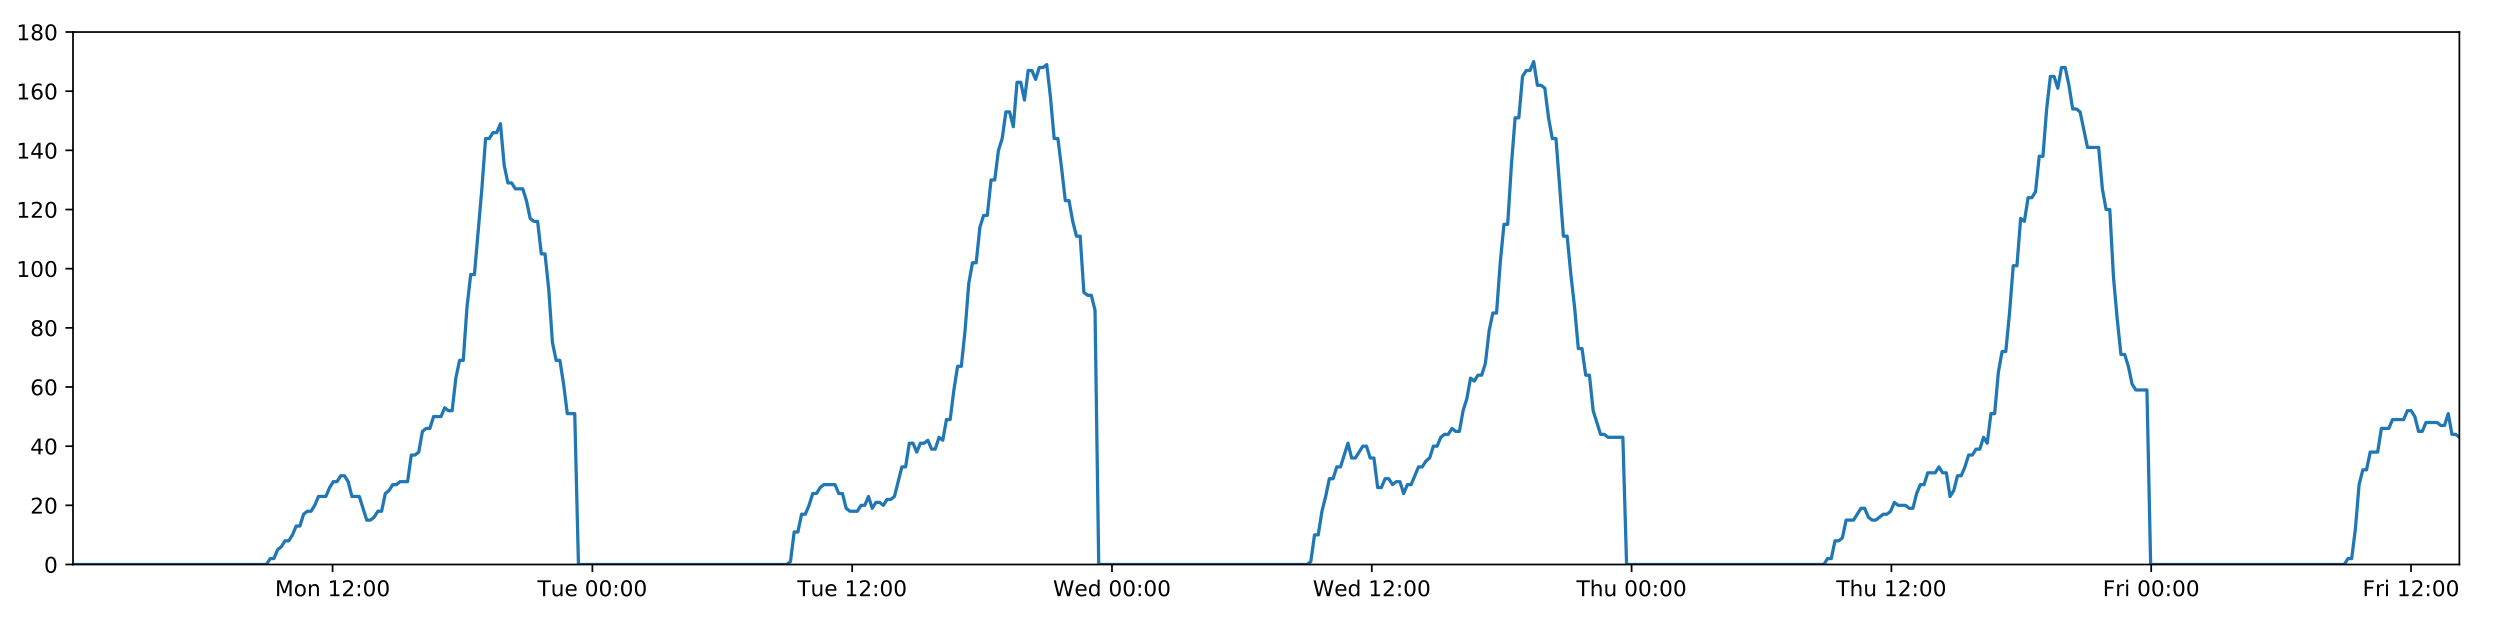
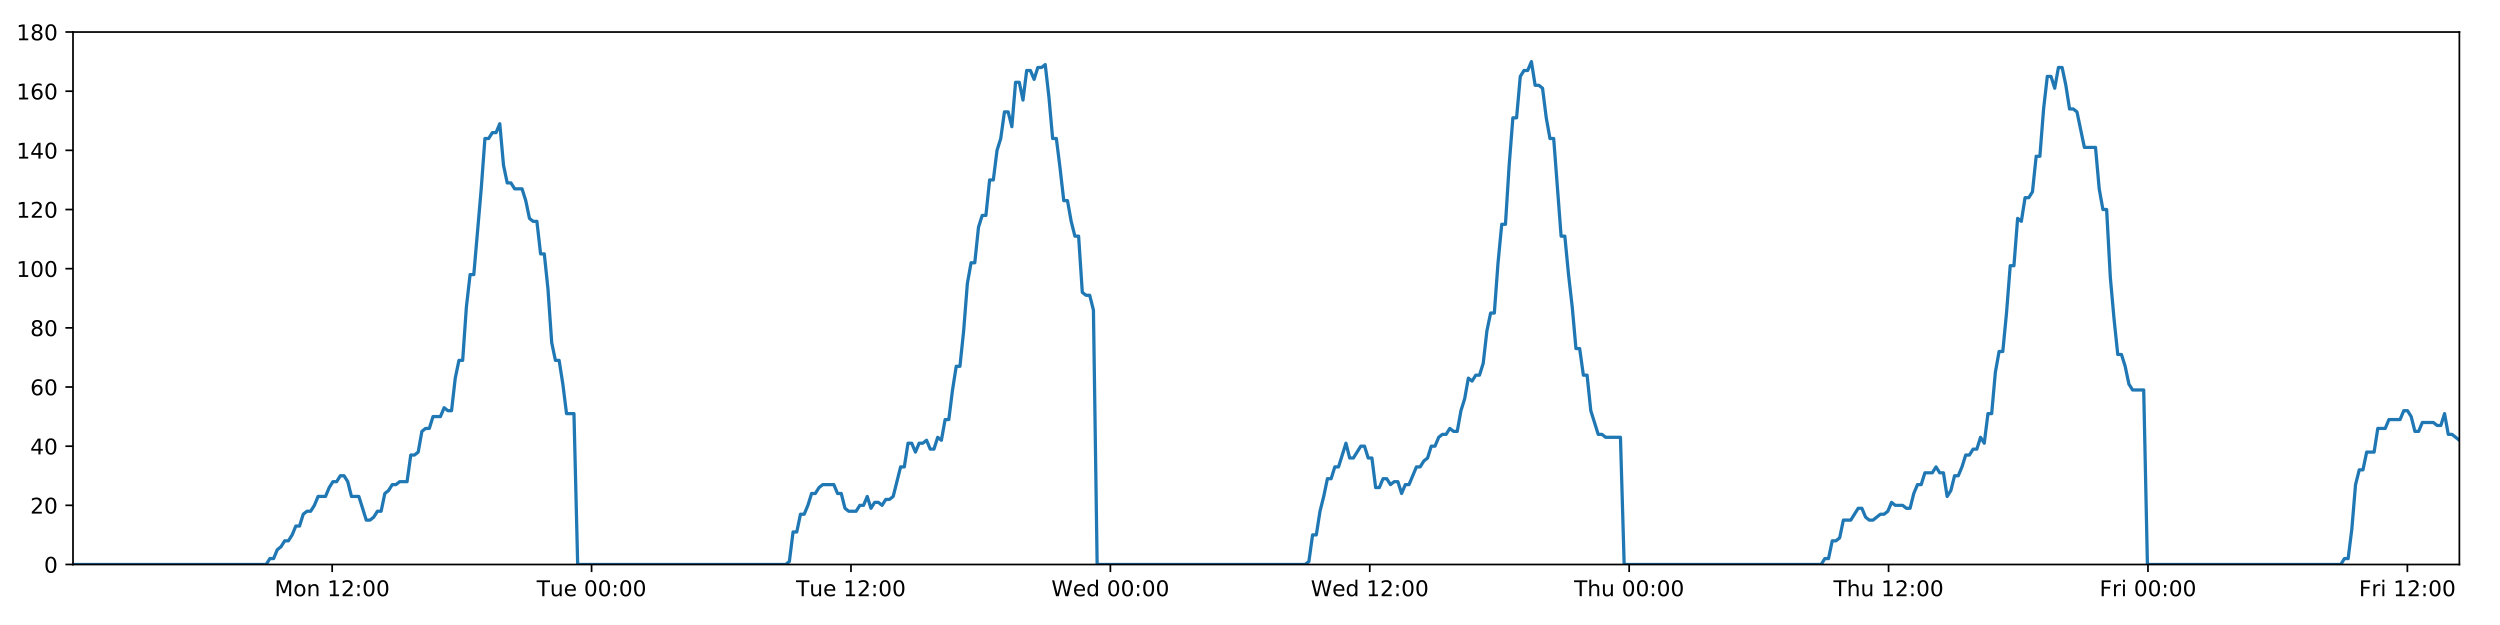
<svg xmlns="http://www.w3.org/2000/svg" xmlns:xlink="http://www.w3.org/1999/xlink" height="288pt" version="1.1" viewBox="0 0 1152 288" width="1152pt">
  <defs>
    <style type="text/css">
*{stroke-linecap:butt;stroke-linejoin:round;}
  </style>
  </defs>
  <g id="figure_1">
    <g id="patch_1">
      <path d="M 0 288  L 1152 288  L 1152 0  L 0 0  z " style="fill:#ffffff;" />
    </g>
    <g id="axes_1">
      <g id="patch_2">
        <path d="M 33.64 260.12  L 1133.28 260.12  L 1133.28 14.76  L 33.64 14.76  z " style="fill:#ffffff;" />
      </g>
      <g id="matplotlib.axis_1">
        <g id="xtick_1">
          <g id="line2d_1">
            <defs>
-               <path d="M 0 0  L 0 3.5  " id="m1114028b38" style="stroke:#000000;stroke-width:0.8;" />
-             </defs>
-             <g>
-               <use style="stroke:#000000;stroke-width:0.8;" x="153.25" xlink:href="#m1114028b38" y="260.12" />
+               <path d="M 0 0  L 0 3.5  " id="m61f91e5aba" style="stroke:#000000;stroke-width:0.8;" />
+             </defs>
+             <g>
+               <use style="stroke:#000000;stroke-width:0.8;" x="153.064" xlink:href="#m61f91e5aba" y="260.12" />
            </g>
          </g>
          <g id="text_1">
            <defs>
              <path d="M 9.812 72.906  L 24.516 72.906  L 43.109 23.297  L 61.812 72.906  L 76.516 72.906  L 76.516 0  L 66.891 0  L 66.891 64.016  L 48.094 14.016  L 38.188 14.016  L 19.391 64.016  L 19.391 0  L 9.812 0  z " id="DejaVuSans-77" />
              <path d="M 30.609 48.391  Q 23.391 48.391 19.188 42.75  Q 14.984 37.109 14.984 27.297  Q 14.984 17.484 19.156 11.844  Q 23.344 6.203 30.609 6.203  Q 37.797 6.203 41.984 11.859  Q 46.188 17.531 46.188 27.297  Q 46.188 37.016 41.984 42.703  Q 37.797 48.391 30.609 48.391  z M 30.609 56  Q 42.328 56 49.016 48.375  Q 55.719 40.766 55.719 27.297  Q 55.719 13.875 49.016 6.219  Q 42.328 -1.422 30.609 -1.422  Q 18.844 -1.422 12.172 6.219  Q 5.516 13.875 5.516 27.297  Q 5.516 40.766 12.172 48.375  Q 18.844 56 30.609 56  z " id="DejaVuSans-111" />
              <path d="M 54.891 33.016  L 54.891 0  L 45.906 0  L 45.906 32.719  Q 45.906 40.484 42.875 44.328  Q 39.844 48.188 33.797 48.188  Q 26.516 48.188 22.312 43.547  Q 18.109 38.922 18.109 30.906  L 18.109 0  L 9.078 0  L 9.078 54.688  L 18.109 54.688  L 18.109 46.188  Q 21.344 51.125 25.703 53.562  Q 30.078 56 35.797 56  Q 45.219 56 50.047 50.172  Q 54.891 44.344 54.891 33.016  z " id="DejaVuSans-110" />
              <path id="DejaVuSans-32" />
              <path d="M 12.406 8.297  L 28.516 8.297  L 28.516 63.922  L 10.984 60.406  L 10.984 69.391  L 28.422 72.906  L 38.281 72.906  L 38.281 8.297  L 54.391 8.297  L 54.391 0  L 12.406 0  z " id="DejaVuSans-49" />
              <path d="M 19.188 8.297  L 53.609 8.297  L 53.609 0  L 7.328 0  L 7.328 8.297  Q 12.938 14.109 22.625 23.891  Q 32.328 33.688 34.812 36.531  Q 39.547 41.844 41.422 45.531  Q 43.312 49.219 43.312 52.781  Q 43.312 58.594 39.234 62.25  Q 35.156 65.922 28.609 65.922  Q 23.969 65.922 18.812 64.312  Q 13.672 62.703 7.812 59.422  L 7.812 69.391  Q 13.766 71.781 18.938 73  Q 24.125 74.219 28.422 74.219  Q 39.75 74.219 46.484 68.547  Q 53.219 62.891 53.219 53.422  Q 53.219 48.922 51.531 44.891  Q 49.859 40.875 45.406 35.406  Q 44.188 33.984 37.641 27.219  Q 31.109 20.453 19.188 8.297  z " id="DejaVuSans-50" />
              <path d="M 11.719 12.406  L 22.016 12.406  L 22.016 0  L 11.719 0  z M 11.719 51.703  L 22.016 51.703  L 22.016 39.312  L 11.719 39.312  z " id="DejaVuSans-58" />
              <path d="M 31.781 66.406  Q 24.172 66.406 20.328 58.906  Q 16.5 51.422 16.5 36.375  Q 16.5 21.391 20.328 13.891  Q 24.172 6.391 31.781 6.391  Q 39.453 6.391 43.281 13.891  Q 47.125 21.391 47.125 36.375  Q 47.125 51.422 43.281 58.906  Q 39.453 66.406 31.781 66.406  z M 31.781 74.219  Q 44.047 74.219 50.516 64.516  Q 56.984 54.828 56.984 36.375  Q 56.984 17.969 50.516 8.266  Q 44.047 -1.422 31.781 -1.422  Q 19.531 -1.422 13.062 8.266  Q 6.594 17.969 6.594 36.375  Q 6.594 54.828 13.062 64.516  Q 19.531 74.219 31.781 74.219  z " id="DejaVuSans-48" />
            </defs>
-             <g transform="translate(126.7096 274.7184)scale(0.1 -0.1)">
+             <g transform="translate(126.5239 274.7184)scale(0.1 -0.1)">
              <use xlink:href="#DejaVuSans-77" />
              <use x="86.279" xlink:href="#DejaVuSans-111" />
              <use x="147.461" xlink:href="#DejaVuSans-110" />
              <use x="210.84" xlink:href="#DejaVuSans-32" />
              <use x="242.627" xlink:href="#DejaVuSans-49" />
              <use x="306.25" xlink:href="#DejaVuSans-50" />
              <use x="369.873" xlink:href="#DejaVuSans-58" />
              <use x="403.564" xlink:href="#DejaVuSans-48" />
              <use x="467.188" xlink:href="#DejaVuSans-48" />
            </g>
          </g>
        </g>
        <g id="xtick_2">
          <g id="line2d_2">
            <g>
-               <use style="stroke:#000000;stroke-width:0.8;" x="272.968" xlink:href="#m1114028b38" y="260.12" />
+               <use style="stroke:#000000;stroke-width:0.8;" x="272.596" xlink:href="#m61f91e5aba" y="260.12" />
            </g>
          </g>
          <g id="text_2">
            <defs>
              <path d="M -0.297 72.906  L 61.375 72.906  L 61.375 64.594  L 35.5 64.594  L 35.5 0  L 25.594 0  L 25.594 64.594  L -0.297 64.594  z " id="DejaVuSans-84" />
              <path d="M 8.5 21.578  L 8.5 54.688  L 17.484 54.688  L 17.484 21.922  Q 17.484 14.156 20.5 10.266  Q 23.531 6.391 29.594 6.391  Q 36.859 6.391 41.078 11.031  Q 45.312 15.672 45.312 23.688  L 45.312 54.688  L 54.297 54.688  L 54.297 0  L 45.312 0  L 45.312 8.406  Q 42.047 3.422 37.719 1  Q 33.406 -1.422 27.688 -1.422  Q 18.266 -1.422 13.375 4.438  Q 8.5 10.297 8.5 21.578  z M 31.109 56  z " id="DejaVuSans-117" />
              <path d="M 56.203 29.594  L 56.203 25.203  L 14.891 25.203  Q 15.484 15.922 20.484 11.062  Q 25.484 6.203 34.422 6.203  Q 39.594 6.203 44.453 7.469  Q 49.312 8.734 54.109 11.281  L 54.109 2.781  Q 49.266 0.734 44.188 -0.344  Q 39.109 -1.422 33.891 -1.422  Q 20.797 -1.422 13.156 6.188  Q 5.516 13.812 5.516 26.812  Q 5.516 40.234 12.766 48.109  Q 20.016 56 32.328 56  Q 43.359 56 49.781 48.891  Q 56.203 41.797 56.203 29.594  z M 47.219 32.234  Q 47.125 39.594 43.094 43.984  Q 39.062 48.391 32.422 48.391  Q 24.906 48.391 20.391 44.141  Q 15.875 39.891 15.188 32.172  z " id="DejaVuSans-101" />
            </defs>
-             <g transform="translate(247.6817 274.7184)scale(0.1 -0.1)">
+             <g transform="translate(247.3101 274.7184)scale(0.1 -0.1)">
              <use xlink:href="#DejaVuSans-84" />
              <use x="60.85" xlink:href="#DejaVuSans-117" />
              <use x="124.229" xlink:href="#DejaVuSans-101" />
              <use x="185.752" xlink:href="#DejaVuSans-32" />
              <use x="217.539" xlink:href="#DejaVuSans-48" />
              <use x="281.162" xlink:href="#DejaVuSans-48" />
              <use x="344.785" xlink:href="#DejaVuSans-58" />
              <use x="378.477" xlink:href="#DejaVuSans-48" />
              <use x="442.1" xlink:href="#DejaVuSans-48" />
            </g>
          </g>
        </g>
        <g id="xtick_3">
          <g id="line2d_3">
            <g>
-               <use style="stroke:#000000;stroke-width:0.8;" x="392.685" xlink:href="#m1114028b38" y="260.12" />
+               <use style="stroke:#000000;stroke-width:0.8;" x="392.128" xlink:href="#m61f91e5aba" y="260.12" />
            </g>
          </g>
          <g id="text_3">
-             <g transform="translate(367.3991 274.7184)scale(0.1 -0.1)">
+             <g transform="translate(366.8416 274.7184)scale(0.1 -0.1)">
              <use xlink:href="#DejaVuSans-84" />
              <use x="60.85" xlink:href="#DejaVuSans-117" />
              <use x="124.229" xlink:href="#DejaVuSans-101" />
              <use x="185.752" xlink:href="#DejaVuSans-32" />
              <use x="217.539" xlink:href="#DejaVuSans-49" />
              <use x="281.162" xlink:href="#DejaVuSans-50" />
              <use x="344.785" xlink:href="#DejaVuSans-58" />
              <use x="378.477" xlink:href="#DejaVuSans-48" />
              <use x="442.1" xlink:href="#DejaVuSans-48" />
            </g>
          </g>
        </g>
        <g id="xtick_4">
          <g id="line2d_4">
            <g>
-               <use style="stroke:#000000;stroke-width:0.8;" x="512.402" xlink:href="#m1114028b38" y="260.12" />
+               <use style="stroke:#000000;stroke-width:0.8;" x="511.659" xlink:href="#m61f91e5aba" y="260.12" />
            </g>
          </g>
          <g id="text_4">
            <defs>
              <path d="M 3.328 72.906  L 13.281 72.906  L 28.609 11.281  L 43.891 72.906  L 54.984 72.906  L 70.312 11.281  L 85.594 72.906  L 95.609 72.906  L 77.297 0  L 64.891 0  L 49.516 63.281  L 33.984 0  L 21.578 0  z " id="DejaVuSans-87" />
              <path d="M 45.406 46.391  L 45.406 75.984  L 54.391 75.984  L 54.391 0  L 45.406 0  L 45.406 8.203  Q 42.578 3.328 38.25 0.953  Q 33.938 -1.422 27.875 -1.422  Q 17.969 -1.422 11.734 6.484  Q 5.516 14.406 5.516 27.297  Q 5.516 40.188 11.734 48.094  Q 17.969 56 27.875 56  Q 33.938 56 38.25 53.625  Q 42.578 51.266 45.406 46.391  z M 14.797 27.297  Q 14.797 17.391 18.875 11.75  Q 22.953 6.109 30.078 6.109  Q 37.203 6.109 41.297 11.75  Q 45.406 17.391 45.406 27.297  Q 45.406 37.203 41.297 42.844  Q 37.203 48.484 30.078 48.484  Q 22.953 48.484 18.875 42.844  Q 14.797 37.203 14.797 27.297  z " id="DejaVuSans-100" />
            </defs>
-             <g transform="translate(485.2134 274.7184)scale(0.1 -0.1)">
+             <g transform="translate(484.47 274.7184)scale(0.1 -0.1)">
              <use xlink:href="#DejaVuSans-87" />
              <use x="98.799" xlink:href="#DejaVuSans-101" />
              <use x="160.322" xlink:href="#DejaVuSans-100" />
              <use x="223.799" xlink:href="#DejaVuSans-32" />
              <use x="255.586" xlink:href="#DejaVuSans-48" />
              <use x="319.209" xlink:href="#DejaVuSans-48" />
              <use x="382.832" xlink:href="#DejaVuSans-58" />
              <use x="416.523" xlink:href="#DejaVuSans-48" />
              <use x="480.146" xlink:href="#DejaVuSans-48" />
            </g>
          </g>
        </g>
        <g id="xtick_5">
          <g id="line2d_5">
            <g>
-               <use style="stroke:#000000;stroke-width:0.8;" x="632.12" xlink:href="#m1114028b38" y="260.12" />
+               <use style="stroke:#000000;stroke-width:0.8;" x="631.191" xlink:href="#m61f91e5aba" y="260.12" />
            </g>
          </g>
          <g id="text_5">
-             <g transform="translate(604.9308 274.7184)scale(0.1 -0.1)">
+             <g transform="translate(604.0015 274.7184)scale(0.1 -0.1)">
              <use xlink:href="#DejaVuSans-87" />
              <use x="98.799" xlink:href="#DejaVuSans-101" />
              <use x="160.322" xlink:href="#DejaVuSans-100" />
              <use x="223.799" xlink:href="#DejaVuSans-32" />
              <use x="255.586" xlink:href="#DejaVuSans-49" />
              <use x="319.209" xlink:href="#DejaVuSans-50" />
              <use x="382.832" xlink:href="#DejaVuSans-58" />
              <use x="416.523" xlink:href="#DejaVuSans-48" />
              <use x="480.146" xlink:href="#DejaVuSans-48" />
            </g>
          </g>
        </g>
        <g id="xtick_6">
          <g id="line2d_6">
            <g>
-               <use style="stroke:#000000;stroke-width:0.8;" x="751.837" xlink:href="#m1114028b38" y="260.12" />
+               <use style="stroke:#000000;stroke-width:0.8;" x="750.722" xlink:href="#m61f91e5aba" y="260.12" />
            </g>
          </g>
          <g id="text_6">
            <defs>
              <path d="M 54.891 33.016  L 54.891 0  L 45.906 0  L 45.906 32.719  Q 45.906 40.484 42.875 44.328  Q 39.844 48.188 33.797 48.188  Q 26.516 48.188 22.312 43.547  Q 18.109 38.922 18.109 30.906  L 18.109 0  L 9.078 0  L 9.078 75.984  L 18.109 75.984  L 18.109 46.188  Q 21.344 51.125 25.703 53.562  Q 30.078 56 35.797 56  Q 45.219 56 50.047 50.172  Q 54.891 44.344 54.891 33.016  z " id="DejaVuSans-104" />
            </defs>
-             <g transform="translate(726.4474 274.7184)scale(0.1 -0.1)">
+             <g transform="translate(725.3322 274.7184)scale(0.1 -0.1)">
              <use xlink:href="#DejaVuSans-84" />
              <use x="61.084" xlink:href="#DejaVuSans-104" />
              <use x="124.463" xlink:href="#DejaVuSans-117" />
              <use x="187.842" xlink:href="#DejaVuSans-32" />
              <use x="219.629" xlink:href="#DejaVuSans-48" />
              <use x="283.252" xlink:href="#DejaVuSans-48" />
              <use x="346.875" xlink:href="#DejaVuSans-58" />
              <use x="380.566" xlink:href="#DejaVuSans-48" />
              <use x="444.189" xlink:href="#DejaVuSans-48" />
            </g>
          </g>
        </g>
        <g id="xtick_7">
          <g id="line2d_7">
            <g>
-               <use style="stroke:#000000;stroke-width:0.8;" x="871.555" xlink:href="#m1114028b38" y="260.12" />
+               <use style="stroke:#000000;stroke-width:0.8;" x="870.254" xlink:href="#m61f91e5aba" y="260.12" />
            </g>
          </g>
          <g id="text_7">
-             <g transform="translate(846.1648 274.7184)scale(0.1 -0.1)">
+             <g transform="translate(844.8637 274.7184)scale(0.1 -0.1)">
              <use xlink:href="#DejaVuSans-84" />
              <use x="61.084" xlink:href="#DejaVuSans-104" />
              <use x="124.463" xlink:href="#DejaVuSans-117" />
              <use x="187.842" xlink:href="#DejaVuSans-32" />
              <use x="219.629" xlink:href="#DejaVuSans-49" />
              <use x="283.252" xlink:href="#DejaVuSans-50" />
              <use x="346.875" xlink:href="#DejaVuSans-58" />
              <use x="380.566" xlink:href="#DejaVuSans-48" />
              <use x="444.189" xlink:href="#DejaVuSans-48" />
            </g>
          </g>
        </g>
        <g id="xtick_8">
          <g id="line2d_8">
            <g>
-               <use style="stroke:#000000;stroke-width:0.8;" x="991.272" xlink:href="#m1114028b38" y="260.12" />
+               <use style="stroke:#000000;stroke-width:0.8;" x="989.785" xlink:href="#m61f91e5aba" y="260.12" />
            </g>
          </g>
          <g id="text_8">
            <defs>
              <path d="M 9.812 72.906  L 51.703 72.906  L 51.703 64.594  L 19.672 64.594  L 19.672 43.109  L 48.578 43.109  L 48.578 34.812  L 19.672 34.812  L 19.672 0  L 9.812 0  z " id="DejaVuSans-70" />
              <path d="M 41.109 46.297  Q 39.594 47.172 37.812 47.578  Q 36.031 48 33.891 48  Q 26.266 48 22.188 43.047  Q 18.109 38.094 18.109 28.812  L 18.109 0  L 9.078 0  L 9.078 54.688  L 18.109 54.688  L 18.109 46.188  Q 20.953 51.172 25.484 53.578  Q 30.031 56 36.531 56  Q 37.453 56 38.578 55.875  Q 39.703 55.766 41.062 55.516  z " id="DejaVuSans-114" />
              <path d="M 9.422 54.688  L 18.406 54.688  L 18.406 0  L 9.422 0  z M 9.422 75.984  L 18.406 75.984  L 18.406 64.594  L 9.422 64.594  z " id="DejaVuSans-105" />
            </defs>
-             <g transform="translate(968.9587 274.7184)scale(0.1 -0.1)">
+             <g transform="translate(967.4718 274.7184)scale(0.1 -0.1)">
              <use xlink:href="#DejaVuSans-70" />
              <use x="57.41" xlink:href="#DejaVuSans-114" />
              <use x="98.523" xlink:href="#DejaVuSans-105" />
              <use x="126.307" xlink:href="#DejaVuSans-32" />
              <use x="158.094" xlink:href="#DejaVuSans-48" />
              <use x="221.717" xlink:href="#DejaVuSans-48" />
              <use x="285.34" xlink:href="#DejaVuSans-58" />
              <use x="319.031" xlink:href="#DejaVuSans-48" />
              <use x="382.654" xlink:href="#DejaVuSans-48" />
            </g>
          </g>
        </g>
        <g id="xtick_9">
          <g id="line2d_9">
            <g>
-               <use style="stroke:#000000;stroke-width:0.8;" x="1110.989" xlink:href="#m1114028b38" y="260.12" />
+               <use style="stroke:#000000;stroke-width:0.8;" x="1109.317" xlink:href="#m61f91e5aba" y="260.12" />
            </g>
          </g>
          <g id="text_9">
-             <g transform="translate(1088.676 274.7184)scale(0.1 -0.1)">
+             <g transform="translate(1087.003 274.7184)scale(0.1 -0.1)">
              <use xlink:href="#DejaVuSans-70" />
              <use x="57.41" xlink:href="#DejaVuSans-114" />
              <use x="98.523" xlink:href="#DejaVuSans-105" />
              <use x="126.307" xlink:href="#DejaVuSans-32" />
              <use x="158.094" xlink:href="#DejaVuSans-49" />
              <use x="221.717" xlink:href="#DejaVuSans-50" />
              <use x="285.34" xlink:href="#DejaVuSans-58" />
              <use x="319.031" xlink:href="#DejaVuSans-48" />
              <use x="382.654" xlink:href="#DejaVuSans-48" />
            </g>
          </g>
        </g>
      </g>
      <g id="matplotlib.axis_2">
        <g id="ytick_1">
          <g id="line2d_10">
            <defs>
-               <path d="M 0 0  L -3.5 0  " id="m8b01a6bfeb" style="stroke:#000000;stroke-width:0.8;" />
-             </defs>
-             <g>
-               <use style="stroke:#000000;stroke-width:0.8;" x="33.64" xlink:href="#m8b01a6bfeb" y="260.12" />
+               <path d="M 0 0  L -3.5 0  " id="mf933f1f220" style="stroke:#000000;stroke-width:0.8;" />
+             </defs>
+             <g>
+               <use style="stroke:#000000;stroke-width:0.8;" x="33.64" xlink:href="#mf933f1f220" y="260.12" />
            </g>
          </g>
          <g id="text_10">
            <g transform="translate(20.2775 263.9192)scale(0.1 -0.1)">
              <use xlink:href="#DejaVuSans-48" />
            </g>
          </g>
        </g>
        <g id="ytick_2">
          <g id="line2d_11">
            <g>
-               <use style="stroke:#000000;stroke-width:0.8;" x="33.64" xlink:href="#m8b01a6bfeb" y="232.858" />
+               <use style="stroke:#000000;stroke-width:0.8;" x="33.64" xlink:href="#mf933f1f220" y="232.858" />
            </g>
          </g>
          <g id="text_11">
            <g transform="translate(13.915 236.657)scale(0.1 -0.1)">
              <use xlink:href="#DejaVuSans-50" />
              <use x="63.623" xlink:href="#DejaVuSans-48" />
            </g>
          </g>
        </g>
        <g id="ytick_3">
          <g id="line2d_12">
            <g>
-               <use style="stroke:#000000;stroke-width:0.8;" x="33.64" xlink:href="#m8b01a6bfeb" y="205.596" />
+               <use style="stroke:#000000;stroke-width:0.8;" x="33.64" xlink:href="#mf933f1f220" y="205.596" />
            </g>
          </g>
          <g id="text_12">
            <defs>
              <path d="M 37.797 64.312  L 12.891 25.391  L 37.797 25.391  z M 35.203 72.906  L 47.609 72.906  L 47.609 25.391  L 58.016 25.391  L 58.016 17.188  L 47.609 17.188  L 47.609 0  L 37.797 0  L 37.797 17.188  L 4.891 17.188  L 4.891 26.703  z " id="DejaVuSans-52" />
            </defs>
            <g transform="translate(13.915 209.3948)scale(0.1 -0.1)">
              <use xlink:href="#DejaVuSans-52" />
              <use x="63.623" xlink:href="#DejaVuSans-48" />
            </g>
          </g>
        </g>
        <g id="ytick_4">
          <g id="line2d_13">
            <g>
-               <use style="stroke:#000000;stroke-width:0.8;" x="33.64" xlink:href="#m8b01a6bfeb" y="178.333" />
+               <use style="stroke:#000000;stroke-width:0.8;" x="33.64" xlink:href="#mf933f1f220" y="178.333" />
            </g>
          </g>
          <g id="text_13">
            <defs>
              <path d="M 33.016 40.375  Q 26.375 40.375 22.484 35.828  Q 18.609 31.297 18.609 23.391  Q 18.609 15.531 22.484 10.953  Q 26.375 6.391 33.016 6.391  Q 39.656 6.391 43.531 10.953  Q 47.406 15.531 47.406 23.391  Q 47.406 31.297 43.531 35.828  Q 39.656 40.375 33.016 40.375  z M 52.594 71.297  L 52.594 62.312  Q 48.875 64.062 45.094 64.984  Q 41.312 65.922 37.594 65.922  Q 27.828 65.922 22.672 59.328  Q 17.531 52.734 16.797 39.406  Q 19.672 43.656 24.016 45.922  Q 28.375 48.188 33.594 48.188  Q 44.578 48.188 50.953 41.516  Q 57.328 34.859 57.328 23.391  Q 57.328 12.156 50.688 5.359  Q 44.047 -1.422 33.016 -1.422  Q 20.359 -1.422 13.672 8.266  Q 6.984 17.969 6.984 36.375  Q 6.984 53.656 15.188 63.938  Q 23.391 74.219 37.203 74.219  Q 40.922 74.219 44.703 73.484  Q 48.484 72.75 52.594 71.297  z " id="DejaVuSans-54" />
            </defs>
            <g transform="translate(13.915 182.1326)scale(0.1 -0.1)">
              <use xlink:href="#DejaVuSans-54" />
              <use x="63.623" xlink:href="#DejaVuSans-48" />
            </g>
          </g>
        </g>
        <g id="ytick_5">
          <g id="line2d_14">
            <g>
-               <use style="stroke:#000000;stroke-width:0.8;" x="33.64" xlink:href="#m8b01a6bfeb" y="151.071" />
+               <use style="stroke:#000000;stroke-width:0.8;" x="33.64" xlink:href="#mf933f1f220" y="151.071" />
            </g>
          </g>
          <g id="text_14">
            <defs>
              <path d="M 31.781 34.625  Q 24.75 34.625 20.719 30.859  Q 16.703 27.094 16.703 20.516  Q 16.703 13.922 20.719 10.156  Q 24.75 6.391 31.781 6.391  Q 38.812 6.391 42.859 10.172  Q 46.922 13.969 46.922 20.516  Q 46.922 27.094 42.891 30.859  Q 38.875 34.625 31.781 34.625  z M 21.922 38.812  Q 15.578 40.375 12.031 44.719  Q 8.5 49.078 8.5 55.328  Q 8.5 64.062 14.719 69.141  Q 20.953 74.219 31.781 74.219  Q 42.672 74.219 48.875 69.141  Q 55.078 64.062 55.078 55.328  Q 55.078 49.078 51.531 44.719  Q 48 40.375 41.703 38.812  Q 48.828 37.156 52.797 32.312  Q 56.781 27.484 56.781 20.516  Q 56.781 9.906 50.312 4.234  Q 43.844 -1.422 31.781 -1.422  Q 19.734 -1.422 13.25 4.234  Q 6.781 9.906 6.781 20.516  Q 6.781 27.484 10.781 32.312  Q 14.797 37.156 21.922 38.812  z M 18.312 54.391  Q 18.312 48.734 21.844 45.562  Q 25.391 42.391 31.781 42.391  Q 38.141 42.391 41.719 45.562  Q 45.312 48.734 45.312 54.391  Q 45.312 60.062 41.719 63.234  Q 38.141 66.406 31.781 66.406  Q 25.391 66.406 21.844 63.234  Q 18.312 60.062 18.312 54.391  z " id="DejaVuSans-56" />
            </defs>
            <g transform="translate(13.915 154.8703)scale(0.1 -0.1)">
              <use xlink:href="#DejaVuSans-56" />
              <use x="63.623" xlink:href="#DejaVuSans-48" />
            </g>
          </g>
        </g>
        <g id="ytick_6">
          <g id="line2d_15">
            <g>
-               <use style="stroke:#000000;stroke-width:0.8;" x="33.64" xlink:href="#m8b01a6bfeb" y="123.809" />
+               <use style="stroke:#000000;stroke-width:0.8;" x="33.64" xlink:href="#mf933f1f220" y="123.809" />
            </g>
          </g>
          <g id="text_15">
            <g transform="translate(7.5525 127.6081)scale(0.1 -0.1)">
              <use xlink:href="#DejaVuSans-49" />
              <use x="63.623" xlink:href="#DejaVuSans-48" />
              <use x="127.246" xlink:href="#DejaVuSans-48" />
            </g>
          </g>
        </g>
        <g id="ytick_7">
          <g id="line2d_16">
            <g>
-               <use style="stroke:#000000;stroke-width:0.8;" x="33.64" xlink:href="#m8b01a6bfeb" y="96.547" />
+               <use style="stroke:#000000;stroke-width:0.8;" x="33.64" xlink:href="#mf933f1f220" y="96.547" />
            </g>
          </g>
          <g id="text_16">
            <g transform="translate(7.5525 100.3459)scale(0.1 -0.1)">
              <use xlink:href="#DejaVuSans-49" />
              <use x="63.623" xlink:href="#DejaVuSans-50" />
              <use x="127.246" xlink:href="#DejaVuSans-48" />
            </g>
          </g>
        </g>
        <g id="ytick_8">
          <g id="line2d_17">
            <g>
-               <use style="stroke:#000000;stroke-width:0.8;" x="33.64" xlink:href="#m8b01a6bfeb" y="69.284" />
+               <use style="stroke:#000000;stroke-width:0.8;" x="33.64" xlink:href="#mf933f1f220" y="69.284" />
            </g>
          </g>
          <g id="text_17">
            <g transform="translate(7.5525 73.08366)scale(0.1 -0.1)">
              <use xlink:href="#DejaVuSans-49" />
              <use x="63.623" xlink:href="#DejaVuSans-52" />
              <use x="127.246" xlink:href="#DejaVuSans-48" />
            </g>
          </g>
        </g>
        <g id="ytick_9">
          <g id="line2d_18">
            <g>
-               <use style="stroke:#000000;stroke-width:0.8;" x="33.64" xlink:href="#m8b01a6bfeb" y="42.022" />
+               <use style="stroke:#000000;stroke-width:0.8;" x="33.64" xlink:href="#mf933f1f220" y="42.022" />
            </g>
          </g>
          <g id="text_18">
            <g transform="translate(7.5525 45.82144)scale(0.1 -0.1)">
              <use xlink:href="#DejaVuSans-49" />
              <use x="63.623" xlink:href="#DejaVuSans-54" />
              <use x="127.246" xlink:href="#DejaVuSans-48" />
            </g>
          </g>
        </g>
        <g id="ytick_10">
          <g id="line2d_19">
            <g>
-               <use style="stroke:#000000;stroke-width:0.8;" x="33.64" xlink:href="#m8b01a6bfeb" y="14.76" />
+               <use style="stroke:#000000;stroke-width:0.8;" x="33.64" xlink:href="#mf933f1f220" y="14.76" />
            </g>
          </g>
          <g id="text_19">
            <g transform="translate(7.5525 18.55922)scale(0.1 -0.1)">
              <use xlink:href="#DejaVuSans-49" />
              <use x="63.623" xlink:href="#DejaVuSans-56" />
              <use x="127.246" xlink:href="#DejaVuSans-48" />
            </g>
          </g>
        </g>
      </g>
      <g id="line2d_20">
-         <path clip-path="url(#p2b348e3abf)" d="M 33.64 260.12  L 122.81 260.12  L 124.493 257.394  L 126.208 257.394  L 127.918 253.304  L 129.627 251.941  L 131.341 249.215  L 133.052 249.215  L 134.766 246.489  L 136.477 242.4  L 138.187 242.4  L 139.898 236.947  L 141.612 235.584  L 143.324 235.584  L 145.038 232.858  L 146.747 228.768  L 150.169 228.768  L 151.879 224.679  L 153.59 221.953  L 155.302 221.953  L 157.017 219.227  L 158.729 219.227  L 160.442 221.953  L 162.151 228.768  L 165.57 228.768  L 168.989 239.673  L 170.705 239.673  L 172.417 238.31  L 174.131 235.584  L 175.84 235.584  L 177.55 227.405  L 179.259 226.042  L 180.969 223.316  L 182.678 223.316  L 184.391 221.953  L 187.812 221.953  L 189.525 209.685  L 191.234 209.685  L 192.945 208.322  L 194.655 198.78  L 196.369 197.417  L 198.08 197.417  L 199.79 191.964  L 203.21 191.964  L 204.924 187.875  L 206.633 189.238  L 208.343 189.238  L 210.053 174.244  L 211.763 166.065  L 213.475 166.065  L 215.188 141.529  L 216.902 126.535  L 218.614 126.535  L 222.039 87.005  L 223.753 63.832  L 225.466 63.832  L 227.18 61.106  L 228.893 61.106  L 230.606 57.016  L 232.321 76.1  L 234.036 84.279  L 235.749 84.279  L 237.46 87.005  L 240.88 87.005  L 242.591 92.457  L 244.302 100.636  L 246.015 101.999  L 247.728 101.999  L 249.438 116.993  L 251.148 116.993  L 252.86 133.351  L 254.571 157.887  L 256.282 166.065  L 257.994 166.065  L 259.704 176.97  L 261.415 190.601  L 264.84 190.601  L 266.551 260.12  L 362.565 260.12  L 364.248 258.757  L 365.959 245.126  L 367.669 245.126  L 369.378 236.947  L 371.092 236.947  L 372.802 232.858  L 374.512 227.405  L 376.222 227.405  L 377.934 224.679  L 379.646 223.316  L 384.782 223.316  L 386.492 227.405  L 388.206 227.405  L 389.924 234.221  L 391.634 235.584  L 395.059 235.584  L 396.773 232.858  L 398.485 232.858  L 400.194 228.768  L 401.904 234.221  L 403.613 231.495  L 405.328 231.495  L 407.038 232.858  L 408.747 230.132  L 410.458 230.132  L 412.167 228.768  L 415.59 215.137  L 417.301 215.137  L 419.011 204.232  L 420.721 204.232  L 422.432 208.322  L 424.142 204.232  L 425.851 204.232  L 427.561 202.869  L 429.27 206.959  L 430.983 206.959  L 432.706 201.506  L 434.419 202.869  L 436.129 193.328  L 437.839 193.328  L 439.551 179.696  L 441.265 168.792  L 442.976 168.792  L 444.691 152.434  L 446.405 130.624  L 448.114 121.083  L 449.826 121.083  L 451.536 104.725  L 453.247 99.273  L 454.957 99.273  L 456.669 82.916  L 458.381 82.916  L 460.092 69.284  L 461.803 63.832  L 463.515 51.564  L 465.226 51.564  L 466.936 58.38  L 468.647 37.933  L 470.36 37.933  L 472.07 46.112  L 473.781 32.48  L 475.492 32.48  L 477.203 36.57  L 478.912 31.117  L 480.624 31.117  L 482.335 29.754  L 484.048 44.748  L 485.759 63.832  L 487.471 63.832  L 489.182 77.463  L 490.896 92.457  L 492.606 92.457  L 494.316 101.999  L 496.027 108.815  L 497.738 108.815  L 499.45 134.714  L 501.161 136.077  L 502.872 136.077  L 504.583 142.892  L 506.294 260.12  L 602.308 260.12  L 604.018 258.757  L 605.728 246.489  L 607.441 246.489  L 609.151 235.584  L 610.861 228.768  L 612.572 220.59  L 614.282 220.59  L 615.993 215.137  L 617.706 215.137  L 621.13 204.232  L 622.843 211.048  L 624.554 211.048  L 627.977 205.596  L 629.687 205.596  L 631.399 211.048  L 633.11 211.048  L 634.823 224.679  L 636.534 224.679  L 638.245 220.59  L 639.955 220.59  L 641.672 223.316  L 643.382 221.953  L 645.096 221.953  L 646.809 227.405  L 648.52 223.316  L 650.231 223.316  L 653.657 215.137  L 655.37 215.137  L 657.083 212.411  L 658.795 211.048  L 660.506 205.596  L 662.217 205.596  L 663.929 201.506  L 665.639 200.143  L 667.35 200.143  L 669.061 197.417  L 670.773 198.78  L 672.484 198.78  L 674.195 189.238  L 675.906 183.786  L 677.618 174.244  L 679.327 175.607  L 681.045 172.881  L 682.756 172.881  L 684.469 167.428  L 686.185 152.434  L 687.895 144.256  L 689.605 144.256  L 691.316 121.083  L 693.028 103.362  L 694.74 103.362  L 696.454 76.1  L 698.165 54.29  L 699.874 54.29  L 701.584 35.207  L 703.298 32.48  L 705.008 32.48  L 706.718 28.391  L 708.431 39.296  L 710.145 39.296  L 711.855 40.659  L 713.568 54.29  L 715.287 63.832  L 716.998 63.832  L 720.425 108.815  L 722.14 108.815  L 723.853 126.535  L 725.565 141.529  L 727.276 160.613  L 728.988 160.613  L 730.698 172.881  L 732.41 172.881  L 734.123 189.238  L 737.547 200.143  L 739.259 200.143  L 740.971 201.506  L 747.816 201.506  L 749.528 260.12  L 840.452 260.12  L 842.134 257.394  L 843.845 257.394  L 845.558 249.215  L 847.268 249.215  L 848.977 247.852  L 850.687 239.673  L 854.107 239.673  L 857.531 234.221  L 859.24 234.221  L 860.95 238.31  L 862.661 239.673  L 864.37 239.673  L 867.79 236.947  L 869.5 236.947  L 871.211 235.584  L 872.921 231.495  L 874.63 232.858  L 878.055 232.858  L 879.764 234.221  L 881.476 234.221  L 883.185 227.405  L 884.896 223.316  L 886.606 223.316  L 888.319 217.864  L 891.74 217.864  L 893.45 215.137  L 895.162 217.864  L 896.875 217.864  L 898.586 228.768  L 900.3 226.042  L 902.013 219.227  L 903.723 219.227  L 905.435 215.137  L 907.148 209.685  L 908.86 209.685  L 910.571 206.959  L 912.287 206.959  L 914 201.506  L 915.711 204.232  L 917.424 190.601  L 919.135 190.601  L 920.846 171.518  L 922.558 161.976  L 924.271 161.976  L 925.984 144.256  L 927.696 122.446  L 929.409 122.446  L 931.12 100.636  L 932.831 101.999  L 934.542 91.094  L 936.255 91.094  L 937.966 88.368  L 939.677 72.011  L 941.388 72.011  L 943.099 50.201  L 944.811 35.207  L 946.522 35.207  L 948.233 40.659  L 949.944 31.117  L 951.656 31.117  L 953.367 39.296  L 955.079 50.201  L 956.789 50.201  L 958.501 51.564  L 961.923 67.921  L 967.055 67.921  L 968.767 87.005  L 970.479 96.547  L 972.191 96.547  L 973.902 127.898  L 975.613 146.982  L 977.326 163.339  L 979.037 163.339  L 980.748 168.792  L 982.46 176.97  L 984.172 179.696  L 989.305 179.696  L 991.015 260.12  L 1080.258 260.12  L 1081.939 257.394  L 1083.65 257.394  L 1085.359 243.763  L 1087.07 223.316  L 1088.783 216.5  L 1090.493 216.5  L 1092.206 208.322  L 1095.63 208.322  L 1097.343 197.417  L 1100.77 197.417  L 1102.484 193.328  L 1107.617 193.328  L 1109.328 189.238  L 1111.04 189.238  L 1112.752 191.964  L 1114.463 198.78  L 1116.173 198.78  L 1117.885 194.691  L 1123.018 194.691  L 1124.727 196.054  L 1126.437 196.054  L 1128.149 190.601  L 1129.859 200.143  L 1131.57 200.143  L 1133.28 201.506  L 1133.28 201.506  " style="fill:none;stroke:#1f77b4;stroke-linecap:square;stroke-width:1.5;" />
+         <path clip-path="url(#pe4df13678a)" d="M 33.64 260.12  L 122.672 260.12  L 124.352 257.394  L 126.064 257.394  L 127.771 253.304  L 129.478 251.941  L 131.189 249.215  L 132.898 249.215  L 134.609 246.489  L 136.317 242.4  L 138.025 242.4  L 139.733 236.947  L 141.444 235.584  L 143.154 235.584  L 144.865 232.858  L 146.571 228.768  L 149.988 228.768  L 151.695 224.679  L 153.404 221.953  L 155.113 221.953  L 156.825 219.227  L 158.535 219.227  L 160.245 221.953  L 161.952 228.768  L 165.365 228.768  L 168.779 239.673  L 170.492 239.673  L 172.201 238.31  L 173.912 235.584  L 175.619 235.584  L 177.326 227.405  L 179.033 226.042  L 180.74 223.316  L 182.447 223.316  L 184.157 221.953  L 187.572 221.953  L 189.283 209.685  L 190.989 209.685  L 192.698 208.322  L 194.405 198.78  L 196.117 197.417  L 197.824 197.417  L 199.532 191.964  L 202.947 191.964  L 204.658 187.875  L 206.364 189.238  L 208.072 189.238  L 209.779 174.244  L 211.487 166.065  L 213.196 166.065  L 214.906 141.529  L 216.617 126.535  L 218.327 126.535  L 221.747 87.005  L 223.457 63.832  L 225.168 63.832  L 226.879 61.106  L 228.589 61.106  L 230.3 57.016  L 232.013 76.1  L 233.724 84.279  L 235.435 84.279  L 237.144 87.005  L 240.558 87.005  L 242.267 92.457  L 243.974 100.636  L 245.685 101.999  L 247.395 101.999  L 249.103 116.993  L 250.811 116.993  L 252.519 133.351  L 254.228 157.887  L 255.936 166.065  L 257.645 166.065  L 259.353 176.97  L 261.061 190.601  L 264.481 190.601  L 266.189 260.12  L 362.054 260.12  L 363.734 258.757  L 365.443 245.126  L 367.15 245.126  L 368.856 236.947  L 370.568 236.947  L 372.275 232.858  L 373.983 227.405  L 375.69 227.405  L 377.399 224.679  L 379.109 223.316  L 384.237 223.316  L 385.945 227.405  L 387.656 227.405  L 389.37 234.221  L 391.078 235.584  L 394.498 235.584  L 396.209 232.858  L 397.918 232.858  L 399.625 228.768  L 401.332 234.221  L 403.039 231.495  L 404.751 231.495  L 406.458 232.858  L 408.165 230.132  L 409.872 230.132  L 411.58 228.768  L 414.997 215.137  L 416.705 215.137  L 418.413 204.232  L 420.12 204.232  L 421.828 208.322  L 423.535 204.232  L 425.242 204.232  L 426.949 202.869  L 428.656 206.959  L 430.366 206.959  L 432.087 201.506  L 433.796 202.869  L 435.504 193.328  L 437.212 193.328  L 438.921 179.696  L 440.632 168.792  L 442.341 168.792  L 444.052 152.434  L 445.764 130.624  L 447.47 121.083  L 449.18 121.083  L 450.887 104.725  L 452.595 99.273  L 454.303 99.273  L 456.012 82.916  L 457.722 82.916  L 459.43 69.284  L 461.139 63.832  L 462.847 51.564  L 464.556 51.564  L 466.263 58.38  L 467.972 37.933  L 469.682 37.933  L 471.389 46.112  L 473.097 32.48  L 474.806 32.48  L 476.514 36.57  L 478.221 31.117  L 479.93 31.117  L 481.638 29.754  L 483.349 44.748  L 485.057 63.832  L 486.766 63.832  L 488.474 77.463  L 490.186 92.457  L 491.893 92.457  L 493.601 101.999  L 495.309 108.815  L 497.017 108.815  L 498.727 134.714  L 500.435 136.077  L 502.143 136.077  L 503.852 142.892  L 505.56 260.12  L 601.425 260.12  L 603.132 258.757  L 604.84 246.489  L 606.55 246.489  L 608.257 235.584  L 609.964 228.768  L 611.673 220.59  L 613.38 220.59  L 615.089 215.137  L 616.799 215.137  L 620.218 204.232  L 621.928 211.048  L 623.637 211.048  L 627.054 205.596  L 628.762 205.596  L 630.471 211.048  L 632.179 211.048  L 633.89 224.679  L 635.597 224.679  L 637.306 220.59  L 639.014 220.59  L 640.728 223.316  L 642.436 221.953  L 644.147 221.953  L 645.857 227.405  L 647.565 223.316  L 649.274 223.316  L 652.695 215.137  L 654.405 215.137  L 656.115 212.411  L 657.824 211.048  L 659.533 205.596  L 661.24 205.596  L 662.95 201.506  L 664.658 200.143  L 666.366 200.143  L 668.075 197.417  L 669.783 198.78  L 671.492 198.78  L 673.2 189.238  L 674.909 183.786  L 676.618 174.244  L 678.325 175.607  L 680.039 172.881  L 681.748 172.881  L 683.458 167.428  L 685.172 152.434  L 686.879 144.256  L 688.586 144.256  L 690.295 121.083  L 692.004 103.362  L 693.713 103.362  L 695.425 76.1  L 697.133 54.29  L 698.839 54.29  L 700.547 35.207  L 702.259 32.48  L 703.966 32.48  L 705.673 28.391  L 707.384 39.296  L 709.095 39.296  L 710.802 40.659  L 712.512 54.29  L 714.228 63.832  L 715.937 63.832  L 719.359 108.815  L 721.071 108.815  L 722.781 126.535  L 724.49 141.529  L 726.199 160.613  L 727.908 160.613  L 729.616 172.881  L 731.325 172.881  L 733.036 189.238  L 736.454 200.143  L 738.164 200.143  L 739.873 201.506  L 746.707 201.506  L 748.417 260.12  L 839.199 260.12  L 840.879 257.394  L 842.587 257.394  L 844.298 249.215  L 846.005 249.215  L 847.711 247.852  L 849.418 239.673  L 852.833 239.673  L 856.251 234.221  L 857.958 234.221  L 859.666 238.31  L 861.374 239.673  L 863.08 239.673  L 866.495 236.947  L 868.202 236.947  L 869.91 235.584  L 871.618 231.495  L 873.324 232.858  L 876.744 232.858  L 878.451 234.221  L 880.159 234.221  L 881.866 227.405  L 883.574 223.316  L 885.281 223.316  L 886.992 217.864  L 890.407 217.864  L 892.115 215.137  L 893.824 217.864  L 895.535 217.864  L 897.243 228.768  L 898.955 226.042  L 900.665 219.227  L 902.372 219.227  L 904.081 215.137  L 905.792 209.685  L 907.501 209.685  L 909.209 206.959  L 910.923 206.959  L 912.633 201.506  L 914.341 204.232  L 916.052 190.601  L 917.76 190.601  L 919.468 171.518  L 921.178 161.976  L 922.888 161.976  L 924.598 144.256  L 926.307 122.446  L 928.018 122.446  L 929.726 100.636  L 931.435 101.999  L 933.143 91.094  L 934.853 91.094  L 936.561 88.368  L 938.27 72.011  L 939.978 72.011  L 941.687 50.201  L 943.396 35.207  L 945.105 35.207  L 946.813 40.659  L 948.521 31.117  L 950.23 31.117  L 951.939 39.296  L 953.648 50.201  L 955.356 50.201  L 957.065 51.564  L 960.482 67.921  L 965.606 67.921  L 967.315 87.005  L 969.024 96.547  L 970.734 96.547  L 972.442 127.898  L 974.15 146.982  L 975.861 163.339  L 977.569 163.339  L 979.277 168.792  L 980.987 176.97  L 982.696 179.696  L 987.821 179.696  L 989.529 260.12  L 1078.632 260.12  L 1080.312 257.394  L 1082.019 257.394  L 1083.726 243.763  L 1085.434 223.316  L 1087.144 216.5  L 1088.851 216.5  L 1090.562 208.322  L 1093.981 208.322  L 1095.691 197.417  L 1099.113 197.417  L 1100.824 193.328  L 1105.949 193.328  L 1107.658 189.238  L 1109.367 189.238  L 1111.076 191.964  L 1112.784 198.78  L 1114.493 198.78  L 1116.201 194.691  L 1121.326 194.691  L 1123.033 196.054  L 1124.741 196.054  L 1126.45 190.601  L 1128.157 200.143  L 1129.865 200.143  L 1133.28 202.869  L 1133.28 202.869  " style="fill:none;stroke:#1f77b4;stroke-linecap:square;stroke-width:1.5;" />
      </g>
      <g id="patch_3">
        <path d="M 33.64 260.12  L 33.64 14.76  " style="fill:none;stroke:#000000;stroke-linecap:square;stroke-linejoin:miter;stroke-width:0.8;" />
      </g>
      <g id="patch_4">
        <path d="M 1133.28 260.12  L 1133.28 14.76  " style="fill:none;stroke:#000000;stroke-linecap:square;stroke-linejoin:miter;stroke-width:0.8;" />
      </g>
      <g id="patch_5">
        <path d="M 33.64 260.12  L 1133.28 260.12  " style="fill:none;stroke:#000000;stroke-linecap:square;stroke-linejoin:miter;stroke-width:0.8;" />
      </g>
      <g id="patch_6">
        <path d="M 33.64 14.76  L 1133.28 14.76  " style="fill:none;stroke:#000000;stroke-linecap:square;stroke-linejoin:miter;stroke-width:0.8;" />
      </g>
    </g>
  </g>
  <defs>
-     <clipPath id="p2b348e3abf">
+     <clipPath id="pe4df13678a">
      <rect height="245.36" width="1099.64" x="33.64" y="14.76" />
    </clipPath>
  </defs>
</svg>
